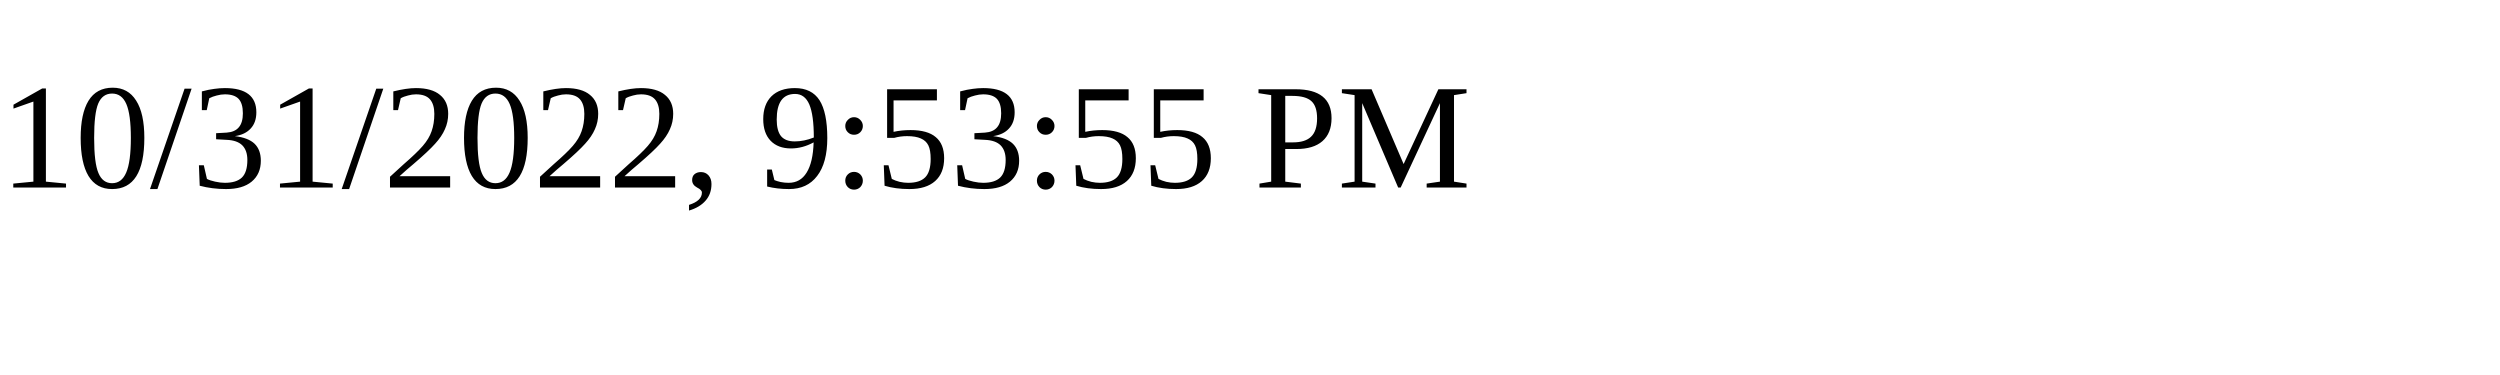
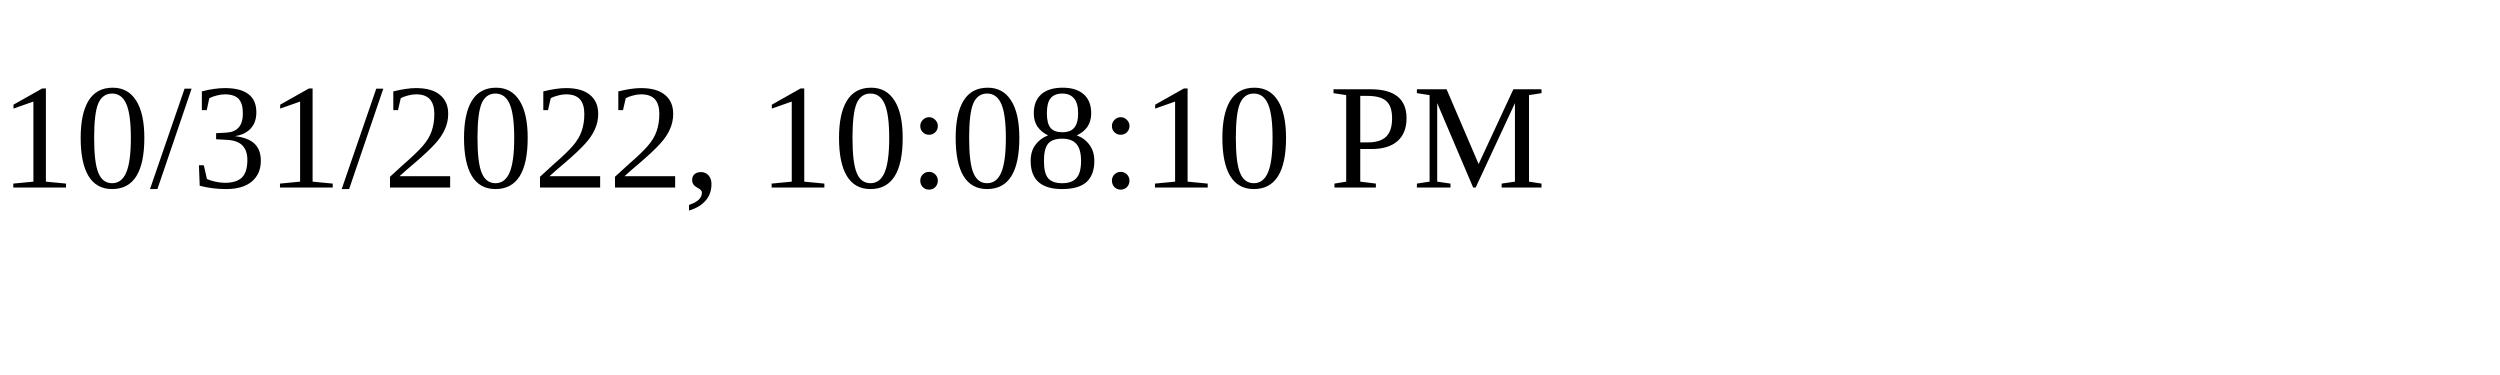
<svg xmlns="http://www.w3.org/2000/svg" height="30" width="200">
-   <text x="0" y="15">10/31/2022, 9:53:55 PM</text>
+   <text x="0" y="15">10/31/2022, 10:08:10 PM</text>
</svg>
